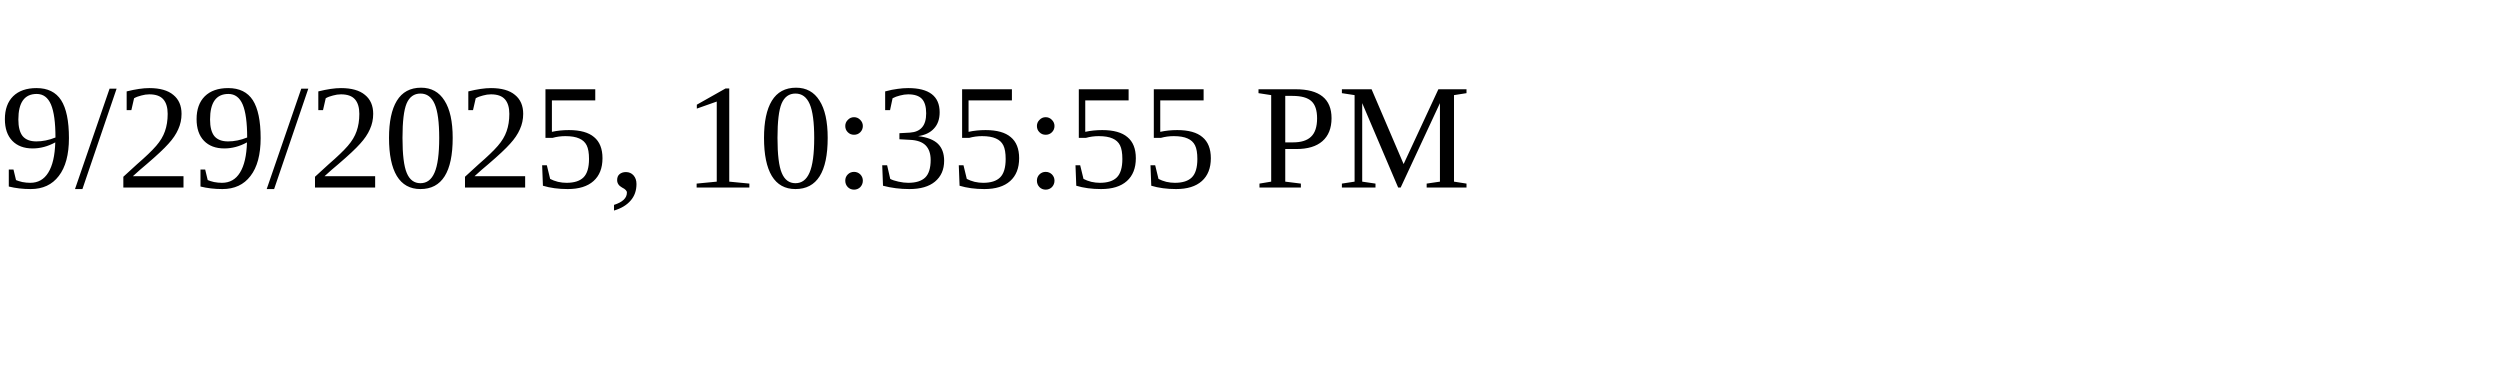
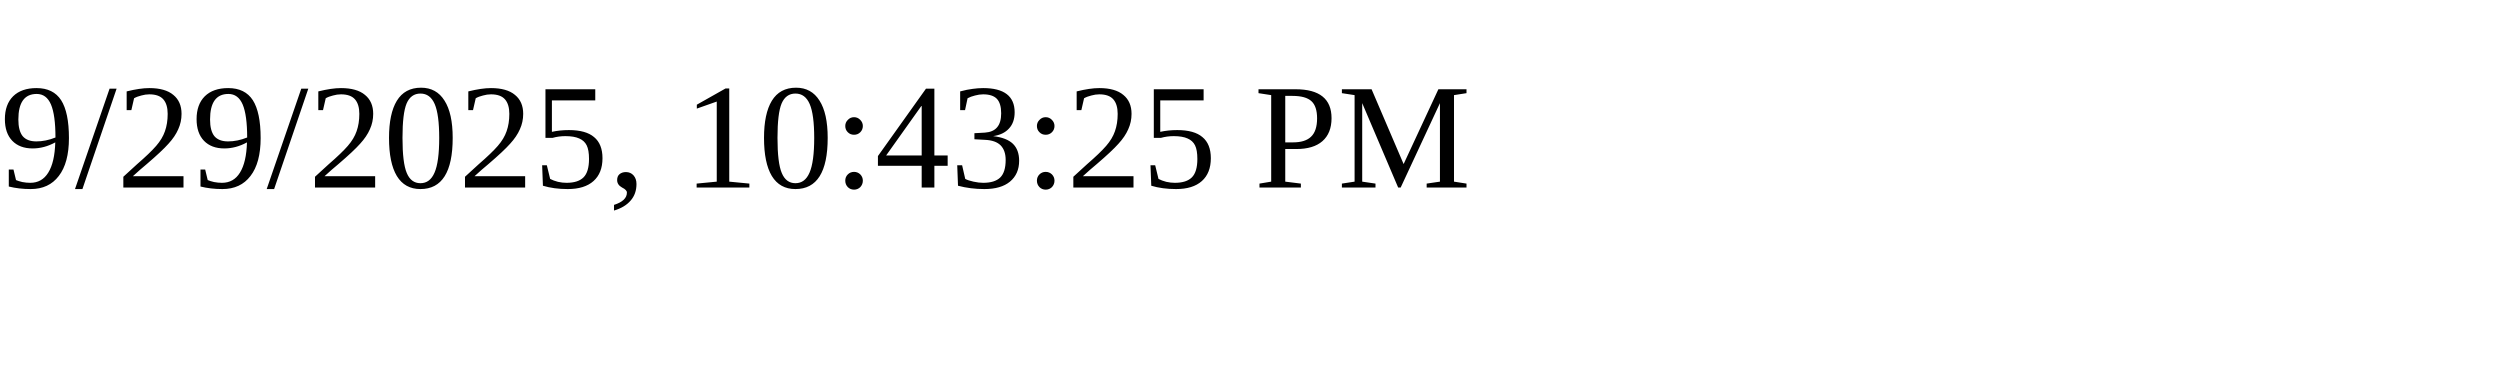
<svg xmlns="http://www.w3.org/2000/svg" height="30" width="200">
-   <text x="0" y="15">9/29/2025, 10:35:55 PM</text>
+   <text x="0" y="15">9/29/2025, 10:43:25 PM</text>
</svg>
